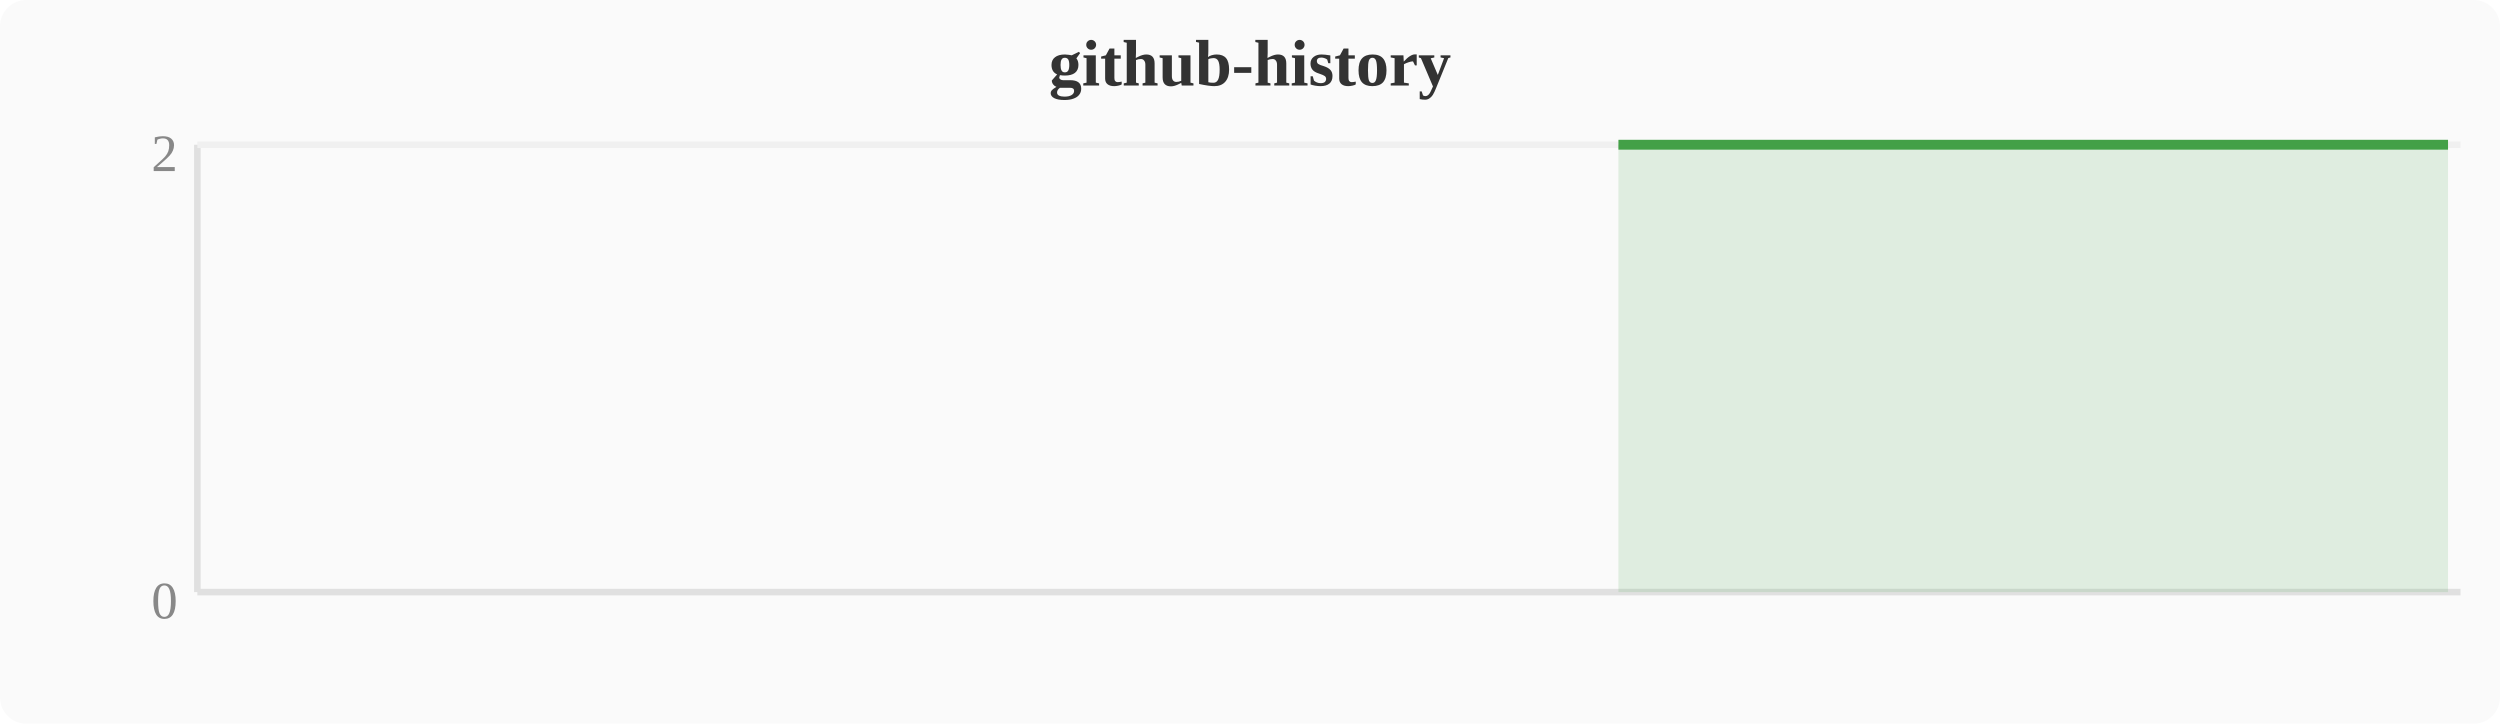
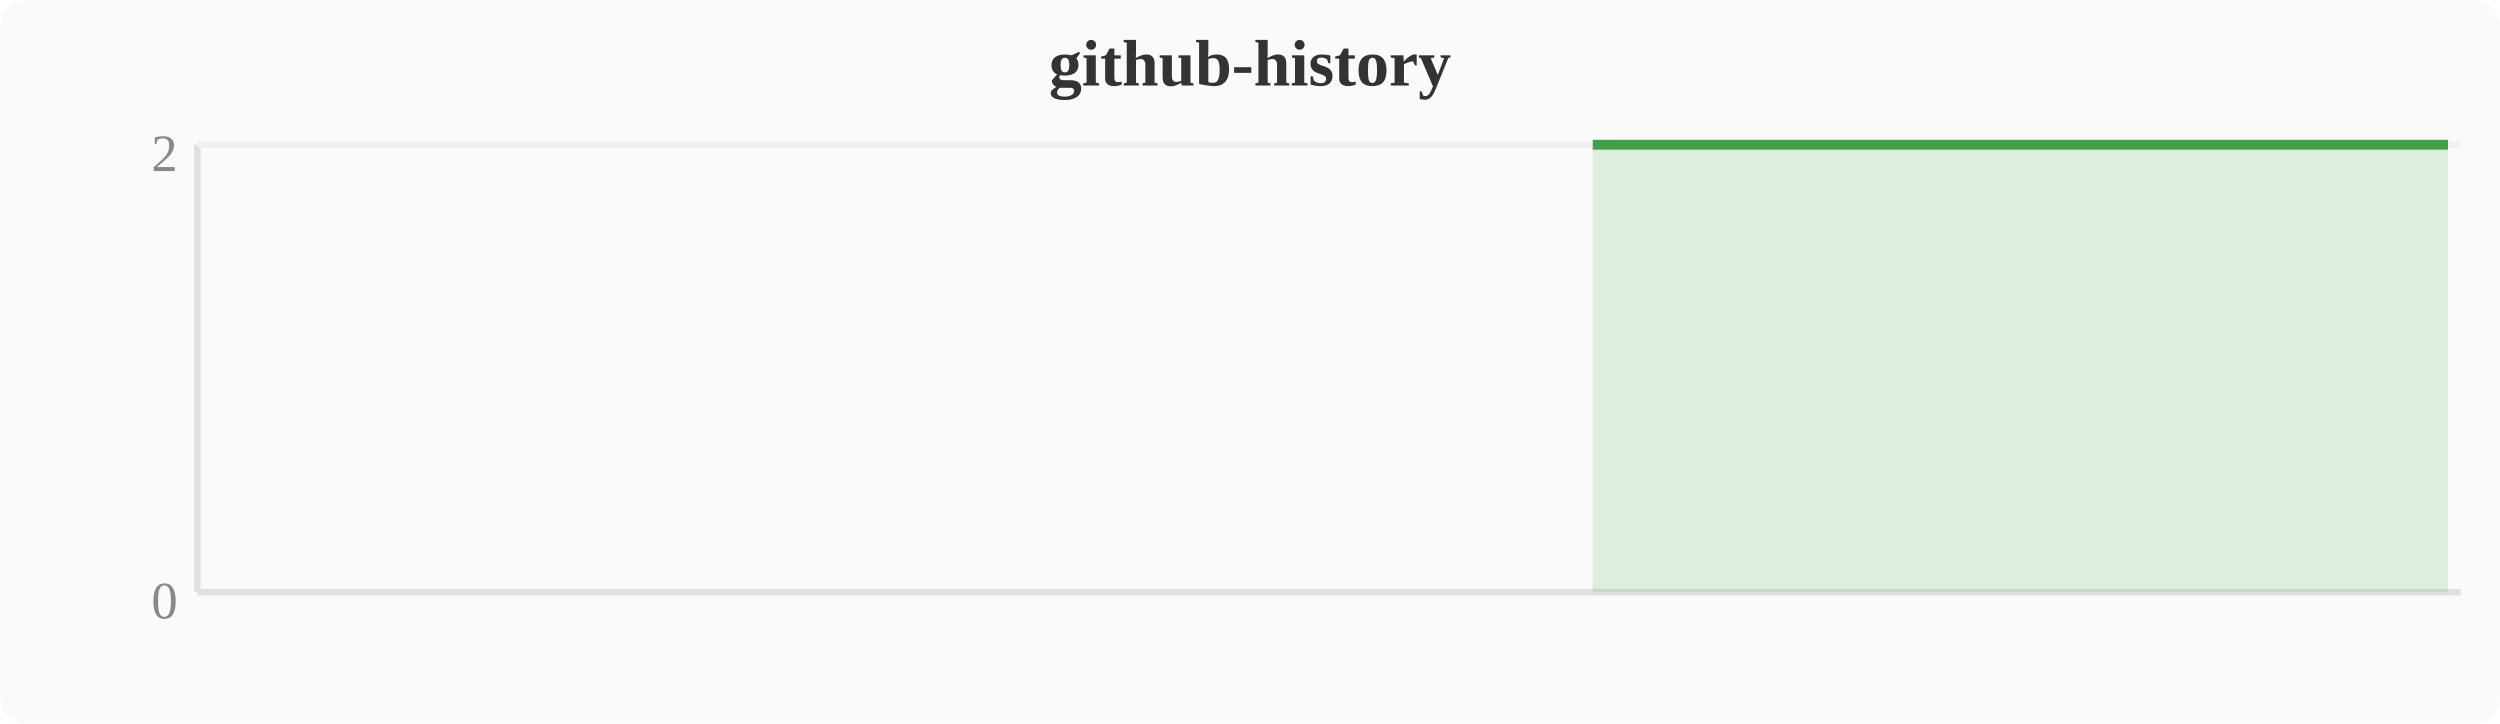
<svg xmlns="http://www.w3.org/2000/svg" width="380" height="110" viewBox="0 0 380 110">
  <rect width="380" height="110" fill="#fafafa" rx="4" />
  <text x="190" y="13" text-anchor="middle" font-size="10" font-weight="bold" fill="#333">github-history</text>
  <line x1="30" y1="22" x2="30" y2="90" stroke="#e0e0e0" stroke-width="1" />
  <line x1="30" y1="90" x2="374" y2="90" stroke="#e0e0e0" stroke-width="1" />
  <line x1="30" y1="22" x2="374" y2="22" stroke="#f0f0f0" stroke-width="1" />
  <text x="27" y="94" text-anchor="end" font-size="8" fill="#888">0</text>
  <text x="27" y="26" text-anchor="end" font-size="8" fill="#888">2</text>
-   <polygon points="246.0,22.0 249.8,22.0 253.6,22.0 257.4,22.0 261.2,22.0 265.1,22.0 268.9,22.0 272.7,22.0 276.5,22.0 280.4,22.0 284.2,22.0 288.0,22.0 291.8,22.0 295.6,22.0 299.5,22.0 303.3,22.0 307.1,22.0 310.9,22.0 314.8,22.0 318.6,22.0 322.4,22.0 326.2,22.0 330.0,22.0 333.9,22.0 337.7,22.0 341.5,22.0 345.3,22.0 349.2,22.0 353.0,22.0 356.8,22.0 360.6,22.0 364.4,22.0 368.3,22.0 372.1,22.0 372.1,90 246.0,90" fill="#43a047" opacity="0.15" />
-   <polyline points="246.0,22.0 249.8,22.0 253.6,22.0 257.4,22.0 261.2,22.0 265.1,22.0 268.9,22.0 272.7,22.0 276.5,22.0 280.4,22.0 284.2,22.0 288.0,22.0 291.8,22.0 295.6,22.0 299.5,22.0 303.3,22.0 307.1,22.0 310.9,22.0 314.8,22.0 318.6,22.0 322.4,22.0 326.2,22.0 330.0,22.0 333.9,22.0 337.7,22.0 341.5,22.0 345.3,22.0 349.2,22.0 353.0,22.0 356.8,22.0 360.6,22.0 364.4,22.0 368.3,22.0 372.1,22.0" fill="none" stroke="#43a047" stroke-width="1.5" stroke-linejoin="round" />
+   <polygon points="242.1,22.0 246.0,22.0 249.8,22.0 253.6,22.0 257.4,22.0 261.2,22.0 265.1,22.0 268.9,22.0 272.7,22.0 276.5,22.0 280.4,22.0 284.2,22.0 288.0,22.0 291.8,22.0 295.6,22.0 299.5,22.0 303.3,22.0 307.1,22.0 310.9,22.0 314.8,22.0 318.6,22.0 322.4,22.0 326.2,22.0 330.0,22.0 333.9,22.0 337.7,22.0 341.5,22.0 345.3,22.0 349.2,22.0 353.0,22.0 356.8,22.0 360.6,22.0 364.4,22.0 368.3,22.0 372.1,22.0 372.1,90 242.1,90" fill="#43a047" opacity="0.15" />
+   <polyline points="242.1,22.0 246.0,22.0 249.8,22.0 253.6,22.0 257.4,22.0 261.2,22.0 265.1,22.0 268.9,22.0 272.7,22.0 276.5,22.0 280.4,22.0 284.2,22.0 288.0,22.0 291.8,22.0 295.6,22.0 299.5,22.0 303.3,22.0 307.1,22.0 310.9,22.0 314.8,22.0 318.6,22.0 322.4,22.0 326.2,22.0 330.0,22.0 333.9,22.0 337.7,22.0 341.5,22.0 345.3,22.0 349.2,22.0 353.0,22.0 356.8,22.0 360.6,22.0 364.4,22.0 368.3,22.0 372.1,22.0" fill="none" stroke="#43a047" stroke-width="1.5" stroke-linejoin="round" />
</svg>
